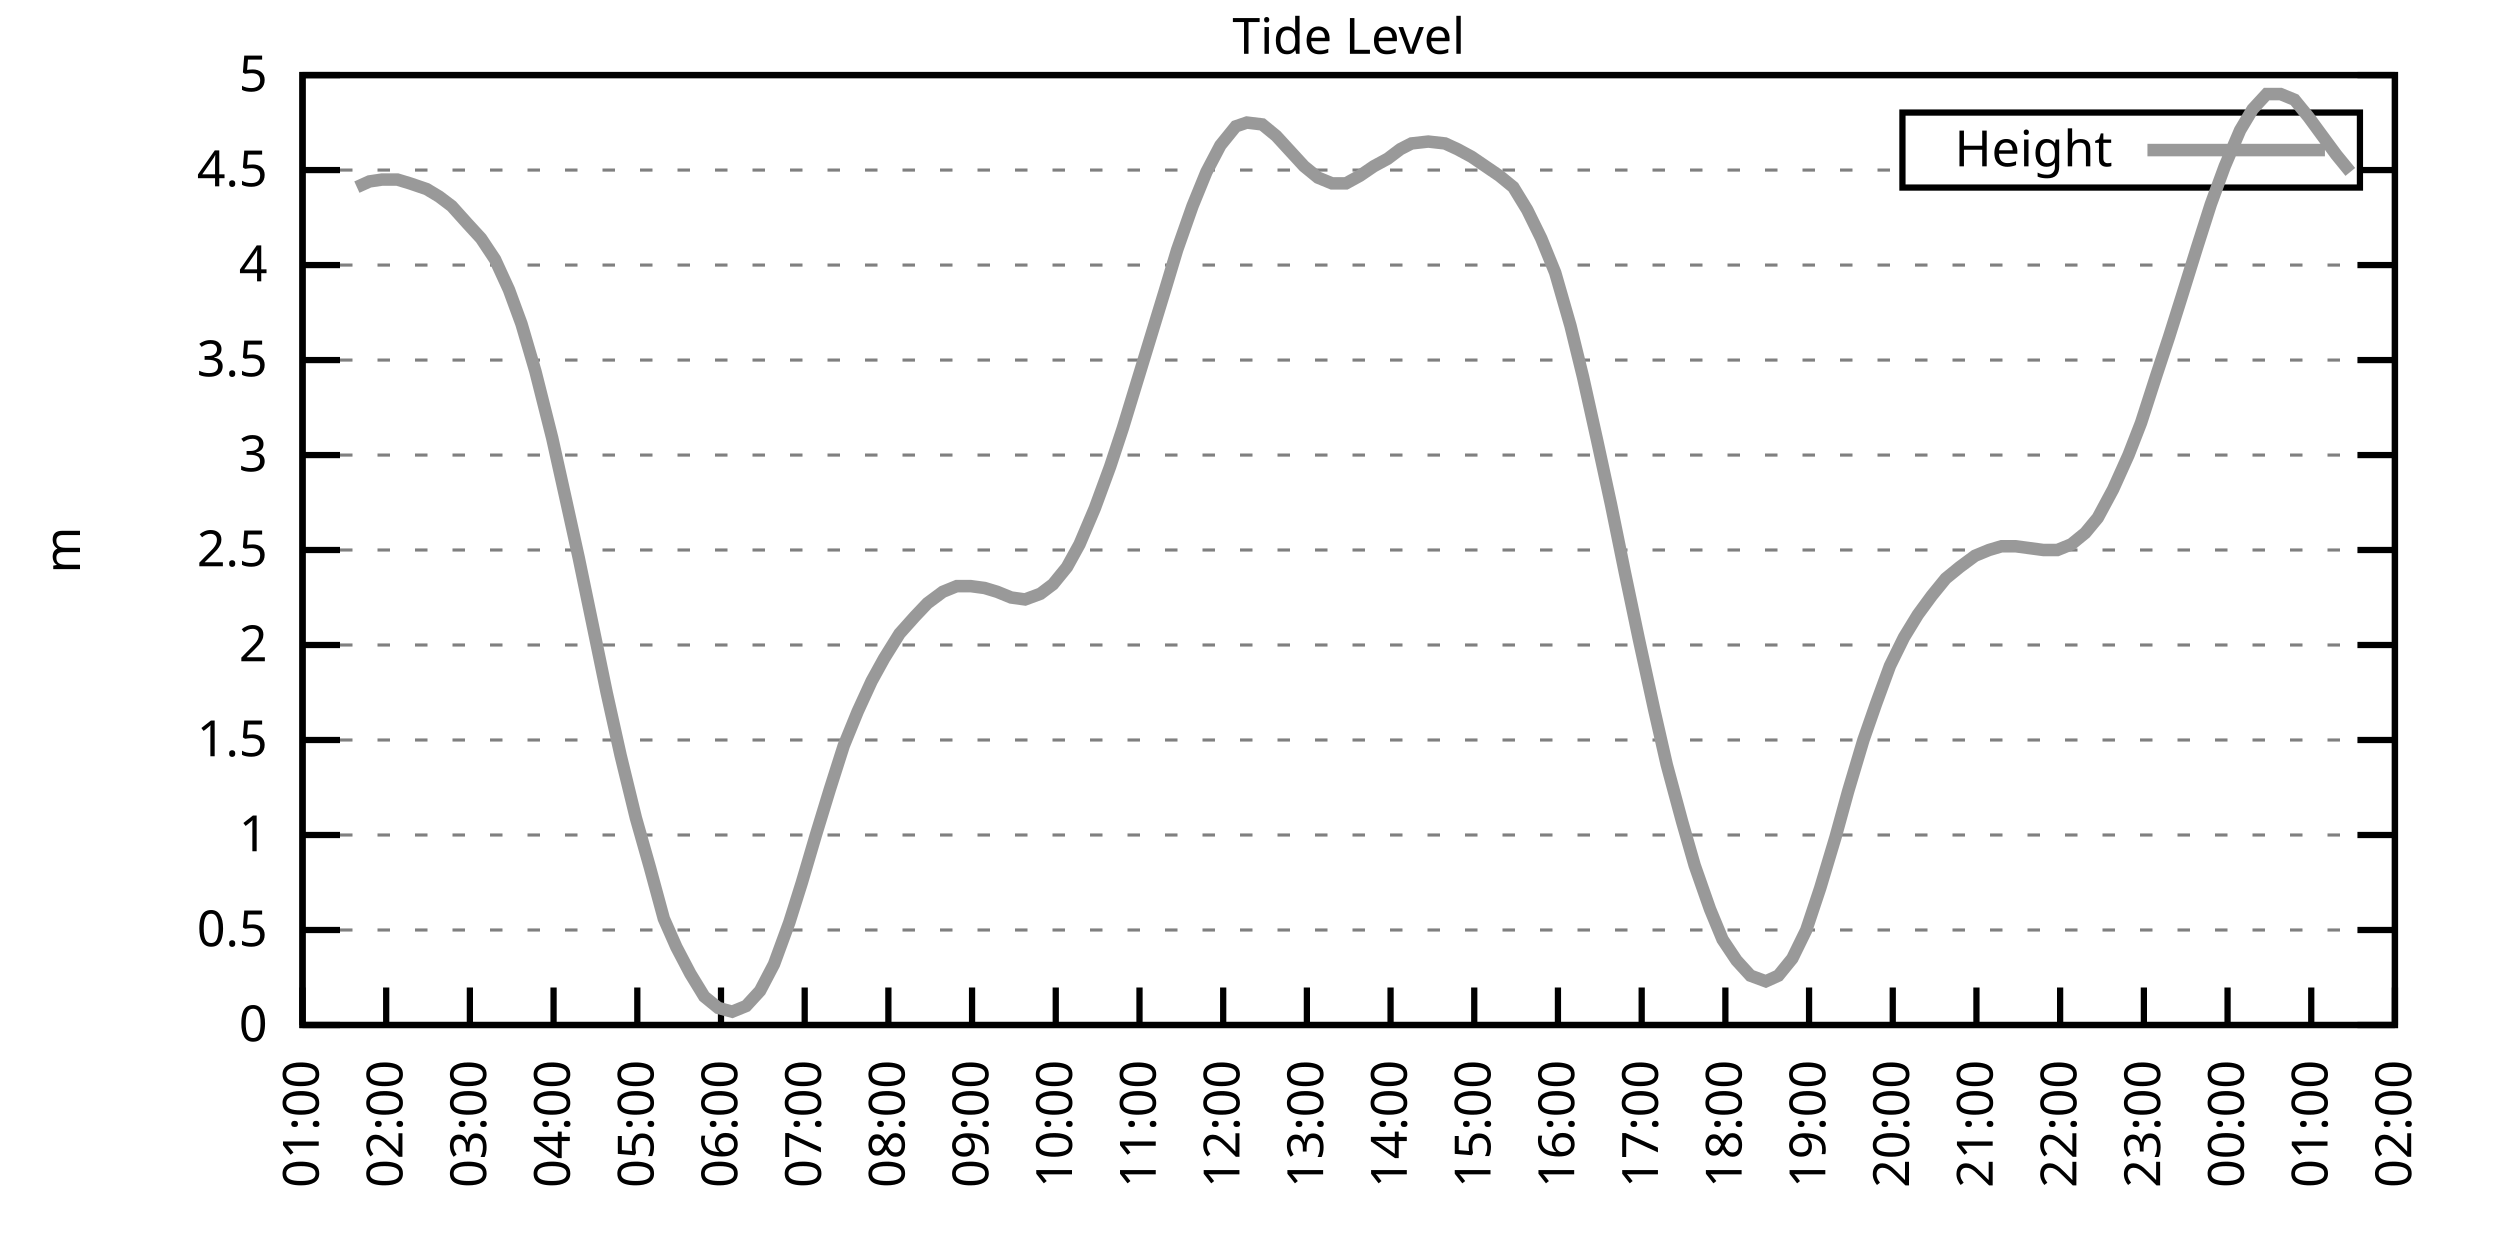
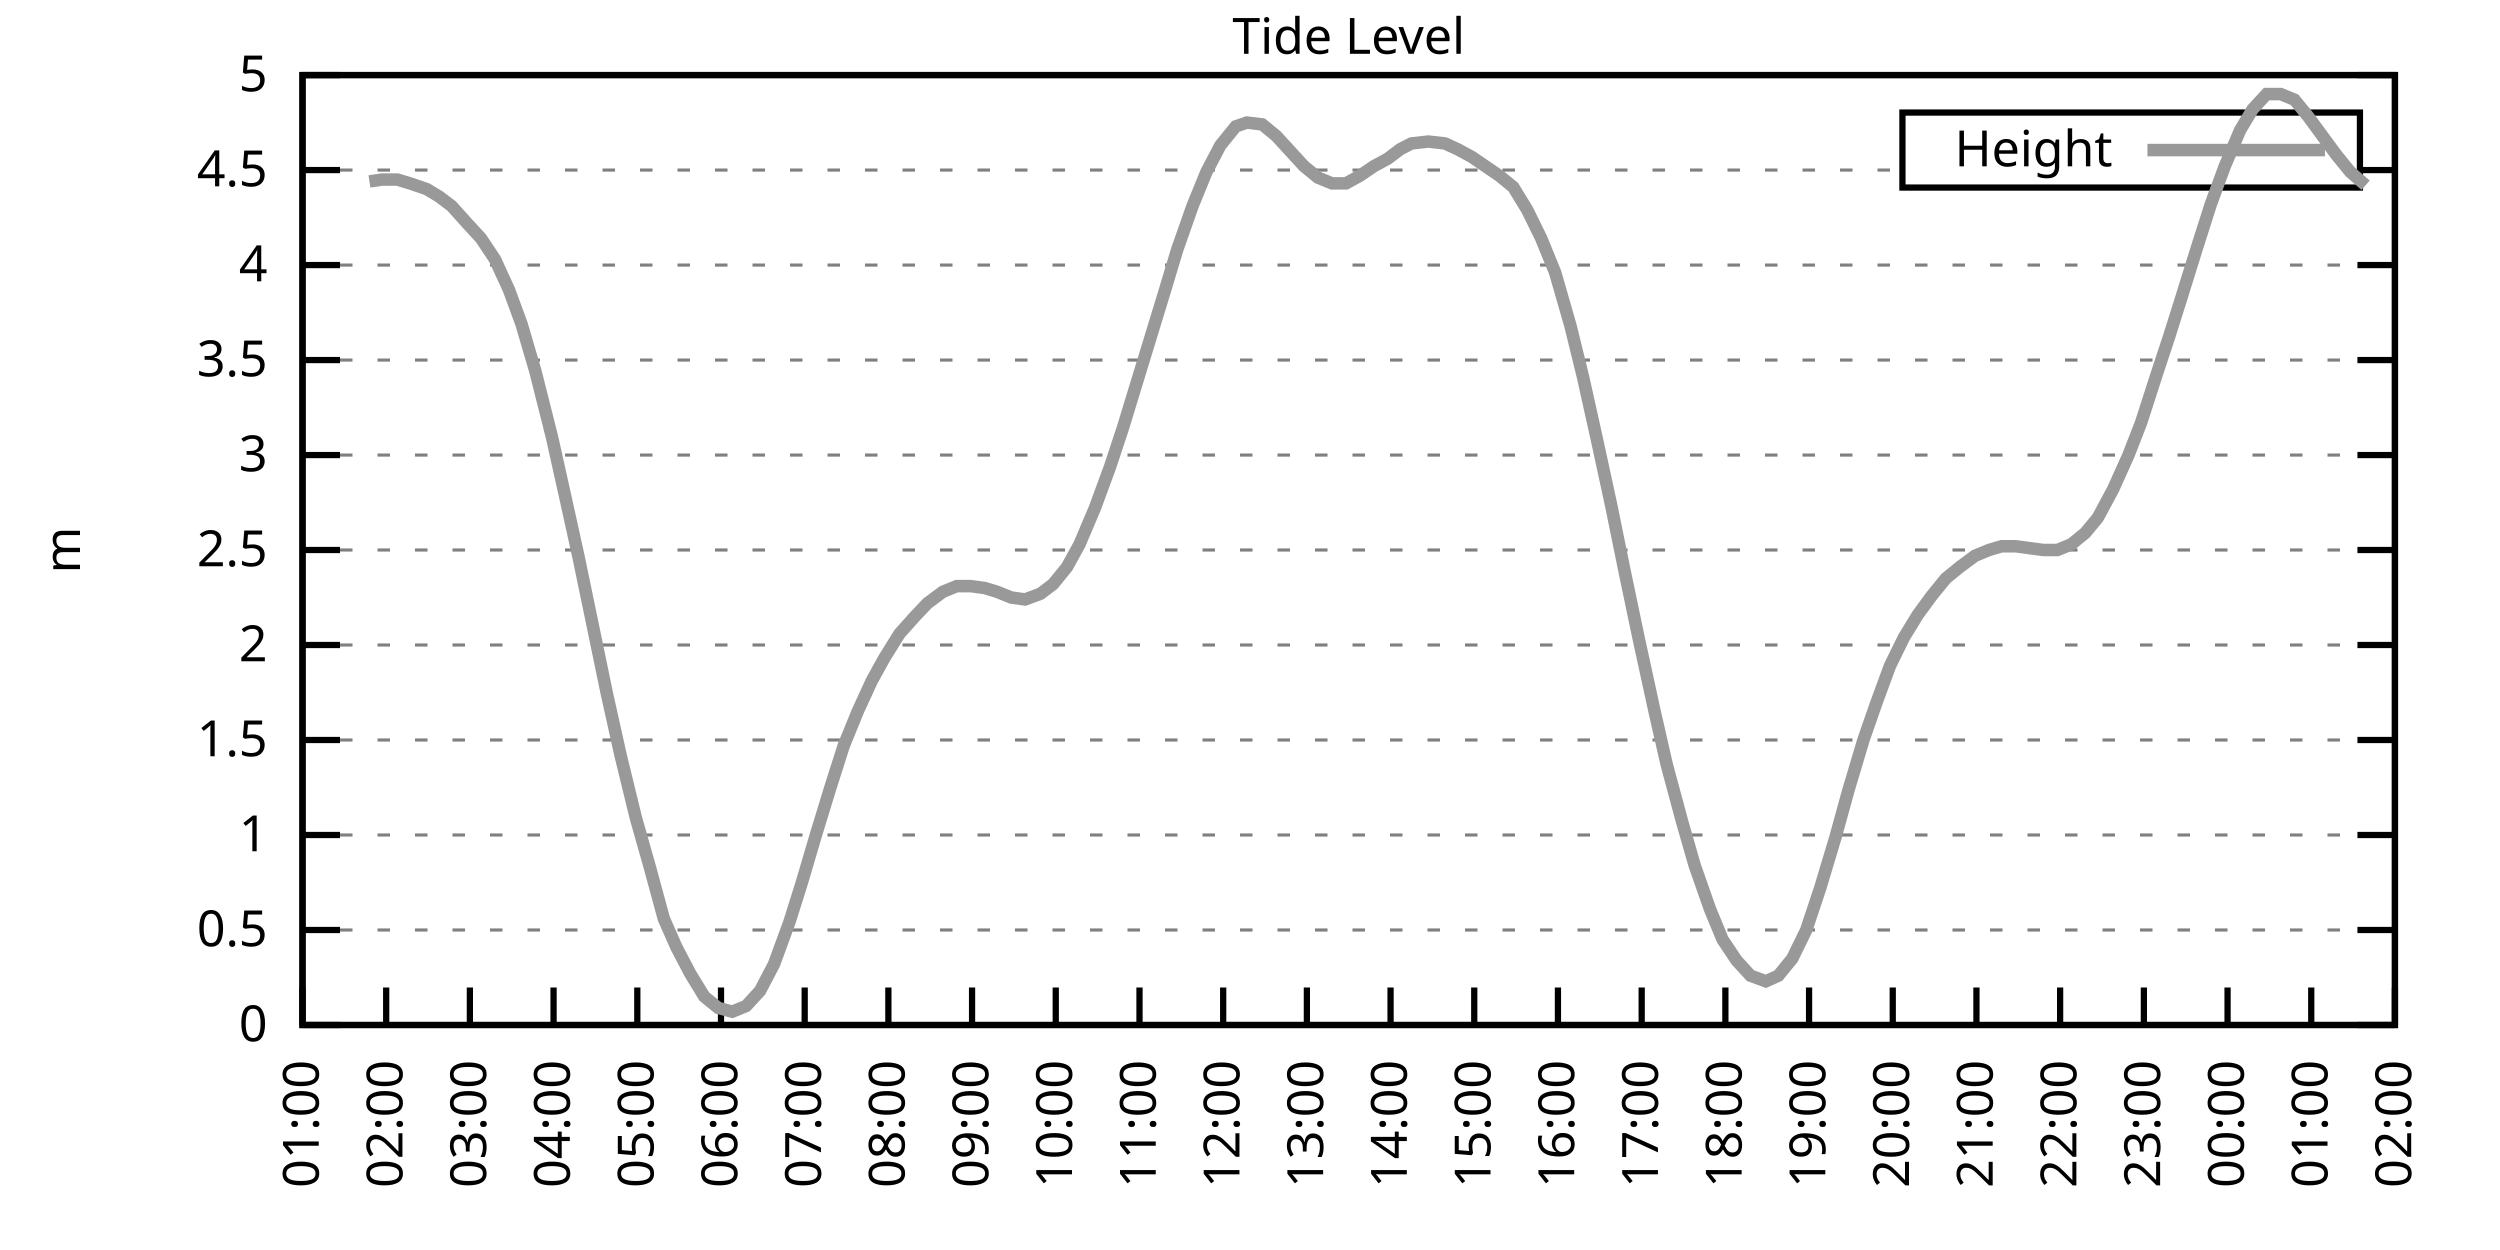
<svg xmlns="http://www.w3.org/2000/svg" xmlns:xlink="http://www.w3.org/1999/xlink" width="400" height="200" viewBox="0 0 400 200">
  <g id="gnuplot_canvas">
    <rect x="0" y="0" width="400" height="200" fill="none" />
    <defs>
      <circle id="gpDot" r="0.5" stroke-width="0.5" stroke="currentColor" />
      <path id="gpPt0" stroke-width="0.333" stroke="currentColor" d="M-1,0 h2 M0,-1 v2" />
      <path id="gpPt1" stroke-width="0.333" stroke="currentColor" d="M-1,-1 L1,1 M1,-1 L-1,1" />
      <path id="gpPt2" stroke-width="0.333" stroke="currentColor" d="M-1,0 L1,0 M0,-1 L0,1 M-1,-1 L1,1 M-1,1 L1,-1" />
      <rect id="gpPt3" stroke-width="0.333" stroke="currentColor" x="-1" y="-1" width="2" height="2" />
      <rect id="gpPt4" stroke-width="0.333" stroke="currentColor" fill="currentColor" x="-1" y="-1" width="2" height="2" />
      <circle id="gpPt5" stroke-width="0.333" stroke="currentColor" cx="0" cy="0" r="1" />
      <use xlink:href="#gpPt5" id="gpPt6" fill="currentColor" stroke="none" />
      <path id="gpPt7" stroke-width="0.333" stroke="currentColor" d="M0,-1.33 L-1.33,0.67 L1.33,0.67 z" />
      <use xlink:href="#gpPt7" id="gpPt8" fill="currentColor" stroke="none" />
      <use xlink:href="#gpPt7" id="gpPt9" stroke="currentColor" transform="rotate(180)" />
      <use xlink:href="#gpPt9" id="gpPt10" fill="currentColor" stroke="none" />
      <use xlink:href="#gpPt3" id="gpPt11" stroke="currentColor" transform="rotate(45)" />
      <use xlink:href="#gpPt11" id="gpPt12" fill="currentColor" stroke="none" />
      <path id="gpPt13" stroke-width="0.333" stroke="currentColor" d="M0,1.330 L1.265,0.411 L0.782,-1.067 L-0.782,-1.076 L-1.265,0.411 z" />
      <use xlink:href="#gpPt13" id="gpPt14" fill="currentColor" stroke="none" />
      <filter id="textbox" filterUnits="objectBoundingBox" x="0" y="0" height="1" width="1">
        <feFlood flood-color="white" flood-opacity="1" result="bgnd" />
        <feComposite in="SourceGraphic" in2="bgnd" operator="atop" />
      </filter>
      <filter id="greybox" filterUnits="objectBoundingBox" x="0" y="0" height="1" width="1">
        <feFlood flood-color="lightgrey" flood-opacity="1" result="grey" />
        <feComposite in="SourceGraphic" in2="grey" operator="atop" />
      </filter>
    </defs>
    <g fill="none" color="white" stroke="currentColor" stroke-width="1.00" stroke-linecap="butt" stroke-linejoin="miter">
</g>
    <g fill="none" color="black" stroke="currentColor" stroke-width="1.00" stroke-linecap="butt" stroke-linejoin="miter">
      <g stroke="none" shape-rendering="crispEdges">
        <polygon fill="rgb(255, 255, 255)" points="48.40,164.00 383.18,164.00 383.18,12.02 48.40,12.02 " />
      </g>
    </g>
    <g fill="none" color="black" stroke="currentColor" stroke-width="1.00" stroke-linecap="butt" stroke-linejoin="miter">
</g>
    <g fill="none" color="black" stroke="black" stroke-width="0.50" stroke-linecap="butt" stroke-linejoin="miter">
</g>
    <g fill="none" color="gray" stroke="currentColor" stroke-width="0.50" stroke-linecap="butt" stroke-linejoin="miter">
      <path stroke="gray" stroke-dasharray="2,4" class="gridline" d="M48.40,164.00 L383.19,164.00  " />
    </g>
    <g fill="none" color="gray" stroke="gray" stroke-width="1.00" stroke-linecap="butt" stroke-linejoin="miter">
</g>
    <g fill="none" color="black" stroke="currentColor" stroke-width="1.00" stroke-linecap="butt" stroke-linejoin="miter">
      <path stroke="black" d="M48.40,164.00 L54.40,164.00 M383.19,164.00 L377.19,164.00  " />
      <g transform="translate(42.80,166.60)" stroke="none" fill="black" font-family="Sans" font-size="8.00" text-anchor="end">
        <text>
          <tspan font-family="Sans"> 0</tspan>
        </text>
      </g>
    </g>
    <g fill="none" color="black" stroke="currentColor" stroke-width="1.00" stroke-linecap="butt" stroke-linejoin="miter">
</g>
    <g fill="none" color="black" stroke="black" stroke-width="0.50" stroke-linecap="butt" stroke-linejoin="miter">
</g>
    <g fill="none" color="gray" stroke="currentColor" stroke-width="0.50" stroke-linecap="butt" stroke-linejoin="miter">
      <path stroke="gray" stroke-dasharray="2,4" class="gridline" d="M48.40,148.80 L383.19,148.80  " />
    </g>
    <g fill="none" color="gray" stroke="gray" stroke-width="1.00" stroke-linecap="butt" stroke-linejoin="miter">
</g>
    <g fill="none" color="black" stroke="currentColor" stroke-width="1.00" stroke-linecap="butt" stroke-linejoin="miter">
      <path stroke="black" d="M48.40,148.80 L54.40,148.80 M383.19,148.80 L377.19,148.80  " />
      <g transform="translate(42.80,151.40)" stroke="none" fill="black" font-family="Sans" font-size="8.00" text-anchor="end">
        <text>
          <tspan font-family="Sans"> 0.5</tspan>
        </text>
      </g>
    </g>
    <g fill="none" color="black" stroke="currentColor" stroke-width="1.00" stroke-linecap="butt" stroke-linejoin="miter">
</g>
    <g fill="none" color="black" stroke="black" stroke-width="0.50" stroke-linecap="butt" stroke-linejoin="miter">
</g>
    <g fill="none" color="gray" stroke="currentColor" stroke-width="0.50" stroke-linecap="butt" stroke-linejoin="miter">
      <path stroke="gray" stroke-dasharray="2,4" class="gridline" d="M48.40,133.60 L383.19,133.60  " />
    </g>
    <g fill="none" color="gray" stroke="gray" stroke-width="1.00" stroke-linecap="butt" stroke-linejoin="miter">
</g>
    <g fill="none" color="black" stroke="currentColor" stroke-width="1.00" stroke-linecap="butt" stroke-linejoin="miter">
      <path stroke="black" d="M48.40,133.60 L54.40,133.60 M383.19,133.60 L377.19,133.60  " />
      <g transform="translate(42.80,136.20)" stroke="none" fill="black" font-family="Sans" font-size="8.00" text-anchor="end">
        <text>
          <tspan font-family="Sans"> 1</tspan>
        </text>
      </g>
    </g>
    <g fill="none" color="black" stroke="currentColor" stroke-width="1.00" stroke-linecap="butt" stroke-linejoin="miter">
</g>
    <g fill="none" color="black" stroke="black" stroke-width="0.50" stroke-linecap="butt" stroke-linejoin="miter">
</g>
    <g fill="none" color="gray" stroke="currentColor" stroke-width="0.50" stroke-linecap="butt" stroke-linejoin="miter">
      <path stroke="gray" stroke-dasharray="2,4" class="gridline" d="M48.40,118.40 L383.19,118.40  " />
    </g>
    <g fill="none" color="gray" stroke="gray" stroke-width="1.00" stroke-linecap="butt" stroke-linejoin="miter">
</g>
    <g fill="none" color="black" stroke="currentColor" stroke-width="1.00" stroke-linecap="butt" stroke-linejoin="miter">
      <path stroke="black" d="M48.40,118.40 L54.40,118.40 M383.19,118.40 L377.19,118.40  " />
      <g transform="translate(42.80,121.00)" stroke="none" fill="black" font-family="Sans" font-size="8.00" text-anchor="end">
        <text>
          <tspan font-family="Sans"> 1.5</tspan>
        </text>
      </g>
    </g>
    <g fill="none" color="black" stroke="currentColor" stroke-width="1.00" stroke-linecap="butt" stroke-linejoin="miter">
</g>
    <g fill="none" color="black" stroke="black" stroke-width="0.50" stroke-linecap="butt" stroke-linejoin="miter">
</g>
    <g fill="none" color="gray" stroke="currentColor" stroke-width="0.50" stroke-linecap="butt" stroke-linejoin="miter">
      <path stroke="gray" stroke-dasharray="2,4" class="gridline" d="M48.40,103.20 L383.19,103.20  " />
    </g>
    <g fill="none" color="gray" stroke="gray" stroke-width="1.00" stroke-linecap="butt" stroke-linejoin="miter">
</g>
    <g fill="none" color="black" stroke="currentColor" stroke-width="1.00" stroke-linecap="butt" stroke-linejoin="miter">
      <path stroke="black" d="M48.40,103.20 L54.40,103.20 M383.19,103.20 L377.19,103.20  " />
      <g transform="translate(42.80,105.80)" stroke="none" fill="black" font-family="Sans" font-size="8.00" text-anchor="end">
        <text>
          <tspan font-family="Sans"> 2</tspan>
        </text>
      </g>
    </g>
    <g fill="none" color="black" stroke="currentColor" stroke-width="1.00" stroke-linecap="butt" stroke-linejoin="miter">
</g>
    <g fill="none" color="black" stroke="black" stroke-width="0.50" stroke-linecap="butt" stroke-linejoin="miter">
</g>
    <g fill="none" color="gray" stroke="currentColor" stroke-width="0.50" stroke-linecap="butt" stroke-linejoin="miter">
      <path stroke="gray" stroke-dasharray="2,4" class="gridline" d="M48.40,88.00 L383.19,88.00  " />
    </g>
    <g fill="none" color="gray" stroke="gray" stroke-width="1.00" stroke-linecap="butt" stroke-linejoin="miter">
</g>
    <g fill="none" color="black" stroke="currentColor" stroke-width="1.00" stroke-linecap="butt" stroke-linejoin="miter">
      <path stroke="black" d="M48.40,88.00 L54.40,88.00 M383.19,88.00 L377.19,88.00  " />
      <g transform="translate(42.80,90.60)" stroke="none" fill="black" font-family="Sans" font-size="8.00" text-anchor="end">
        <text>
          <tspan font-family="Sans"> 2.5</tspan>
        </text>
      </g>
    </g>
    <g fill="none" color="black" stroke="currentColor" stroke-width="1.00" stroke-linecap="butt" stroke-linejoin="miter">
</g>
    <g fill="none" color="black" stroke="black" stroke-width="0.50" stroke-linecap="butt" stroke-linejoin="miter">
</g>
    <g fill="none" color="gray" stroke="currentColor" stroke-width="0.50" stroke-linecap="butt" stroke-linejoin="miter">
      <path stroke="gray" stroke-dasharray="2,4" class="gridline" d="M48.40,72.81 L383.19,72.81  " />
    </g>
    <g fill="none" color="gray" stroke="gray" stroke-width="1.00" stroke-linecap="butt" stroke-linejoin="miter">
</g>
    <g fill="none" color="black" stroke="currentColor" stroke-width="1.00" stroke-linecap="butt" stroke-linejoin="miter">
      <path stroke="black" d="M48.40,72.81 L54.40,72.81 M383.19,72.81 L377.19,72.81  " />
      <g transform="translate(42.80,75.41)" stroke="none" fill="black" font-family="Sans" font-size="8.00" text-anchor="end">
        <text>
          <tspan font-family="Sans"> 3</tspan>
        </text>
      </g>
    </g>
    <g fill="none" color="black" stroke="currentColor" stroke-width="1.00" stroke-linecap="butt" stroke-linejoin="miter">
</g>
    <g fill="none" color="black" stroke="black" stroke-width="0.50" stroke-linecap="butt" stroke-linejoin="miter">
</g>
    <g fill="none" color="gray" stroke="currentColor" stroke-width="0.50" stroke-linecap="butt" stroke-linejoin="miter">
      <path stroke="gray" stroke-dasharray="2,4" class="gridline" d="M48.40,57.61 L383.19,57.61  " />
    </g>
    <g fill="none" color="gray" stroke="gray" stroke-width="1.00" stroke-linecap="butt" stroke-linejoin="miter">
</g>
    <g fill="none" color="black" stroke="currentColor" stroke-width="1.00" stroke-linecap="butt" stroke-linejoin="miter">
      <path stroke="black" d="M48.40,57.61 L54.40,57.61 M383.19,57.61 L377.19,57.61  " />
      <g transform="translate(42.80,60.21)" stroke="none" fill="black" font-family="Sans" font-size="8.00" text-anchor="end">
        <text>
          <tspan font-family="Sans"> 3.5</tspan>
        </text>
      </g>
    </g>
    <g fill="none" color="black" stroke="currentColor" stroke-width="1.00" stroke-linecap="butt" stroke-linejoin="miter">
</g>
    <g fill="none" color="black" stroke="black" stroke-width="0.50" stroke-linecap="butt" stroke-linejoin="miter">
</g>
    <g fill="none" color="gray" stroke="currentColor" stroke-width="0.50" stroke-linecap="butt" stroke-linejoin="miter">
      <path stroke="gray" stroke-dasharray="2,4" class="gridline" d="M48.40,42.41 L383.19,42.41  " />
    </g>
    <g fill="none" color="gray" stroke="gray" stroke-width="1.00" stroke-linecap="butt" stroke-linejoin="miter">
</g>
    <g fill="none" color="black" stroke="currentColor" stroke-width="1.00" stroke-linecap="butt" stroke-linejoin="miter">
      <path stroke="black" d="M48.40,42.41 L54.40,42.41 M383.19,42.41 L377.19,42.41  " />
      <g transform="translate(42.80,45.01)" stroke="none" fill="black" font-family="Sans" font-size="8.00" text-anchor="end">
        <text>
          <tspan font-family="Sans"> 4</tspan>
        </text>
      </g>
    </g>
    <g fill="none" color="black" stroke="currentColor" stroke-width="1.00" stroke-linecap="butt" stroke-linejoin="miter">
</g>
    <g fill="none" color="black" stroke="black" stroke-width="0.50" stroke-linecap="butt" stroke-linejoin="miter">
</g>
    <g fill="none" color="gray" stroke="currentColor" stroke-width="0.50" stroke-linecap="butt" stroke-linejoin="miter">
      <path stroke="gray" stroke-dasharray="2,4" class="gridline" d="M48.40,27.21 L304.39,27.21 M377.59,27.21 L383.19,27.21  " />
    </g>
    <g fill="none" color="gray" stroke="gray" stroke-width="1.00" stroke-linecap="butt" stroke-linejoin="miter">
</g>
    <g fill="none" color="black" stroke="currentColor" stroke-width="1.00" stroke-linecap="butt" stroke-linejoin="miter">
      <path stroke="black" d="M48.40,27.21 L54.40,27.21 M383.19,27.21 L377.19,27.21  " />
      <g transform="translate(42.80,29.81)" stroke="none" fill="black" font-family="Sans" font-size="8.00" text-anchor="end">
        <text>
          <tspan font-family="Sans"> 4.5</tspan>
        </text>
      </g>
    </g>
    <g fill="none" color="black" stroke="currentColor" stroke-width="1.00" stroke-linecap="butt" stroke-linejoin="miter">
</g>
    <g fill="none" color="black" stroke="black" stroke-width="0.50" stroke-linecap="butt" stroke-linejoin="miter">
</g>
    <g fill="none" color="gray" stroke="currentColor" stroke-width="0.50" stroke-linecap="butt" stroke-linejoin="miter">
      <path stroke="gray" stroke-dasharray="2,4" class="gridline" d="M48.40,12.01 L383.19,12.01  " />
    </g>
    <g fill="none" color="gray" stroke="gray" stroke-width="1.00" stroke-linecap="butt" stroke-linejoin="miter">
</g>
    <g fill="none" color="black" stroke="currentColor" stroke-width="1.00" stroke-linecap="butt" stroke-linejoin="miter">
      <path stroke="black" d="M48.40,12.01 L54.40,12.01 M383.19,12.01 L377.19,12.01  " />
      <g transform="translate(42.80,14.61)" stroke="none" fill="black" font-family="Sans" font-size="8.00" text-anchor="end">
        <text>
          <tspan font-family="Sans"> 5</tspan>
        </text>
      </g>
    </g>
    <g fill="none" color="black" stroke="currentColor" stroke-width="1.00" stroke-linecap="butt" stroke-linejoin="miter">
      <path stroke="black" d="M48.40,164.00 L48.40,158.00  " />
      <g transform="translate(51.00,169.60) rotate(270.00)" stroke="none" fill="black" font-family="Sans" font-size="8.00" text-anchor="end">
        <text>
          <tspan font-family="Sans">01:00</tspan>
        </text>
      </g>
    </g>
    <g fill="none" color="black" stroke="currentColor" stroke-width="1.00" stroke-linecap="butt" stroke-linejoin="miter">
      <path stroke="black" d="M61.79,164.00 L61.79,158.00  " />
      <g transform="translate(64.39,169.60) rotate(270.00)" stroke="none" fill="black" font-family="Sans" font-size="8.00" text-anchor="end">
        <text>
          <tspan font-family="Sans">02:00</tspan>
        </text>
      </g>
    </g>
    <g fill="none" color="black" stroke="currentColor" stroke-width="1.00" stroke-linecap="butt" stroke-linejoin="miter">
      <path stroke="black" d="M75.18,164.00 L75.18,158.00  " />
      <g transform="translate(77.78,169.60) rotate(270.00)" stroke="none" fill="black" font-family="Sans" font-size="8.00" text-anchor="end">
        <text>
          <tspan font-family="Sans">03:00</tspan>
        </text>
      </g>
    </g>
    <g fill="none" color="black" stroke="currentColor" stroke-width="1.00" stroke-linecap="butt" stroke-linejoin="miter">
      <path stroke="black" d="M88.57,164.00 L88.57,158.00  " />
      <g transform="translate(91.17,169.60) rotate(270.00)" stroke="none" fill="black" font-family="Sans" font-size="8.00" text-anchor="end">
        <text>
          <tspan font-family="Sans">04:00</tspan>
        </text>
      </g>
    </g>
    <g fill="none" color="black" stroke="currentColor" stroke-width="1.00" stroke-linecap="butt" stroke-linejoin="miter">
      <path stroke="black" d="M101.97,164.00 L101.97,158.00  " />
      <g transform="translate(104.57,169.60) rotate(270.00)" stroke="none" fill="black" font-family="Sans" font-size="8.00" text-anchor="end">
        <text>
          <tspan font-family="Sans">05:00</tspan>
        </text>
      </g>
    </g>
    <g fill="none" color="black" stroke="currentColor" stroke-width="1.00" stroke-linecap="butt" stroke-linejoin="miter">
      <path stroke="black" d="M115.36,164.00 L115.36,158.00  " />
      <g transform="translate(117.96,169.60) rotate(270.00)" stroke="none" fill="black" font-family="Sans" font-size="8.00" text-anchor="end">
        <text>
          <tspan font-family="Sans">06:00</tspan>
        </text>
      </g>
    </g>
    <g fill="none" color="black" stroke="currentColor" stroke-width="1.00" stroke-linecap="butt" stroke-linejoin="miter">
      <path stroke="black" d="M128.75,164.00 L128.75,158.00  " />
      <g transform="translate(131.35,169.60) rotate(270.00)" stroke="none" fill="black" font-family="Sans" font-size="8.00" text-anchor="end">
        <text>
          <tspan font-family="Sans">07:00</tspan>
        </text>
      </g>
    </g>
    <g fill="none" color="black" stroke="currentColor" stroke-width="1.00" stroke-linecap="butt" stroke-linejoin="miter">
      <path stroke="black" d="M142.14,164.00 L142.14,158.00  " />
      <g transform="translate(144.74,169.60) rotate(270.00)" stroke="none" fill="black" font-family="Sans" font-size="8.00" text-anchor="end">
        <text>
          <tspan font-family="Sans">08:00</tspan>
        </text>
      </g>
    </g>
    <g fill="none" color="black" stroke="currentColor" stroke-width="1.00" stroke-linecap="butt" stroke-linejoin="miter">
      <path stroke="black" d="M155.53,164.00 L155.53,158.00  " />
      <g transform="translate(158.13,169.60) rotate(270.00)" stroke="none" fill="black" font-family="Sans" font-size="8.00" text-anchor="end">
        <text>
          <tspan font-family="Sans">09:00</tspan>
        </text>
      </g>
    </g>
    <g fill="none" color="black" stroke="currentColor" stroke-width="1.00" stroke-linecap="butt" stroke-linejoin="miter">
      <path stroke="black" d="M168.92,164.00 L168.92,158.00  " />
      <g transform="translate(171.52,169.60) rotate(270.00)" stroke="none" fill="black" font-family="Sans" font-size="8.00" text-anchor="end">
        <text>
          <tspan font-family="Sans">10:00</tspan>
        </text>
      </g>
    </g>
    <g fill="none" color="black" stroke="currentColor" stroke-width="1.00" stroke-linecap="butt" stroke-linejoin="miter">
      <path stroke="black" d="M182.32,164.00 L182.32,158.00  " />
      <g transform="translate(184.92,169.60) rotate(270.00)" stroke="none" fill="black" font-family="Sans" font-size="8.00" text-anchor="end">
        <text>
          <tspan font-family="Sans">11:00</tspan>
        </text>
      </g>
    </g>
    <g fill="none" color="black" stroke="currentColor" stroke-width="1.00" stroke-linecap="butt" stroke-linejoin="miter">
      <path stroke="black" d="M195.71,164.00 L195.71,158.00  " />
      <g transform="translate(198.31,169.60) rotate(270.00)" stroke="none" fill="black" font-family="Sans" font-size="8.00" text-anchor="end">
        <text>
          <tspan font-family="Sans">12:00</tspan>
        </text>
      </g>
    </g>
    <g fill="none" color="black" stroke="currentColor" stroke-width="1.00" stroke-linecap="butt" stroke-linejoin="miter">
      <path stroke="black" d="M209.10,164.00 L209.10,158.00  " />
      <g transform="translate(211.70,169.60) rotate(270.00)" stroke="none" fill="black" font-family="Sans" font-size="8.00" text-anchor="end">
        <text>
          <tspan font-family="Sans">13:00</tspan>
        </text>
      </g>
    </g>
    <g fill="none" color="black" stroke="currentColor" stroke-width="1.00" stroke-linecap="butt" stroke-linejoin="miter">
      <path stroke="black" d="M222.49,164.00 L222.49,158.00  " />
      <g transform="translate(225.09,169.60) rotate(270.00)" stroke="none" fill="black" font-family="Sans" font-size="8.00" text-anchor="end">
        <text>
          <tspan font-family="Sans">14:00</tspan>
        </text>
      </g>
    </g>
    <g fill="none" color="black" stroke="currentColor" stroke-width="1.00" stroke-linecap="butt" stroke-linejoin="miter">
      <path stroke="black" d="M235.88,164.00 L235.88,158.00  " />
      <g transform="translate(238.48,169.60) rotate(270.00)" stroke="none" fill="black" font-family="Sans" font-size="8.00" text-anchor="end">
        <text>
          <tspan font-family="Sans">15:00</tspan>
        </text>
      </g>
    </g>
    <g fill="none" color="black" stroke="currentColor" stroke-width="1.00" stroke-linecap="butt" stroke-linejoin="miter">
      <path stroke="black" d="M249.27,164.00 L249.27,158.00  " />
      <g transform="translate(251.87,169.60) rotate(270.00)" stroke="none" fill="black" font-family="Sans" font-size="8.00" text-anchor="end">
        <text>
          <tspan font-family="Sans">16:00</tspan>
        </text>
      </g>
    </g>
    <g fill="none" color="black" stroke="currentColor" stroke-width="1.00" stroke-linecap="butt" stroke-linejoin="miter">
      <path stroke="black" d="M262.67,164.00 L262.67,158.00  " />
      <g transform="translate(265.27,169.60) rotate(270.00)" stroke="none" fill="black" font-family="Sans" font-size="8.00" text-anchor="end">
        <text>
          <tspan font-family="Sans">17:00</tspan>
        </text>
      </g>
    </g>
    <g fill="none" color="black" stroke="currentColor" stroke-width="1.00" stroke-linecap="butt" stroke-linejoin="miter">
      <path stroke="black" d="M276.06,164.00 L276.06,158.00  " />
      <g transform="translate(278.66,169.60) rotate(270.00)" stroke="none" fill="black" font-family="Sans" font-size="8.00" text-anchor="end">
        <text>
          <tspan font-family="Sans">18:00</tspan>
        </text>
      </g>
    </g>
    <g fill="none" color="black" stroke="currentColor" stroke-width="1.00" stroke-linecap="butt" stroke-linejoin="miter">
      <path stroke="black" d="M289.45,164.00 L289.45,158.00  " />
      <g transform="translate(292.05,169.60) rotate(270.00)" stroke="none" fill="black" font-family="Sans" font-size="8.00" text-anchor="end">
        <text>
          <tspan font-family="Sans">19:00</tspan>
        </text>
      </g>
    </g>
    <g fill="none" color="black" stroke="currentColor" stroke-width="1.00" stroke-linecap="butt" stroke-linejoin="miter">
      <path stroke="black" d="M302.84,164.00 L302.84,158.00  " />
      <g transform="translate(305.44,169.60) rotate(270.00)" stroke="none" fill="black" font-family="Sans" font-size="8.00" text-anchor="end">
        <text>
          <tspan font-family="Sans">20:00</tspan>
        </text>
      </g>
    </g>
    <g fill="none" color="black" stroke="currentColor" stroke-width="1.00" stroke-linecap="butt" stroke-linejoin="miter">
      <path stroke="black" d="M316.23,164.00 L316.23,158.00  " />
      <g transform="translate(318.83,169.60) rotate(270.00)" stroke="none" fill="black" font-family="Sans" font-size="8.00" text-anchor="end">
        <text>
          <tspan font-family="Sans">21:00</tspan>
        </text>
      </g>
    </g>
    <g fill="none" color="black" stroke="currentColor" stroke-width="1.00" stroke-linecap="butt" stroke-linejoin="miter">
      <path stroke="black" d="M329.62,164.00 L329.62,158.00  " />
      <g transform="translate(332.22,169.60) rotate(270.00)" stroke="none" fill="black" font-family="Sans" font-size="8.00" text-anchor="end">
        <text>
          <tspan font-family="Sans">22:00</tspan>
        </text>
      </g>
    </g>
    <g fill="none" color="black" stroke="currentColor" stroke-width="1.00" stroke-linecap="butt" stroke-linejoin="miter">
      <path stroke="black" d="M343.02,164.00 L343.02,158.00  " />
      <g transform="translate(345.62,169.60) rotate(270.00)" stroke="none" fill="black" font-family="Sans" font-size="8.00" text-anchor="end">
        <text>
          <tspan font-family="Sans">23:00</tspan>
        </text>
      </g>
    </g>
    <g fill="none" color="black" stroke="currentColor" stroke-width="1.00" stroke-linecap="butt" stroke-linejoin="miter">
      <path stroke="black" d="M356.41,164.00 L356.41,158.00  " />
      <g transform="translate(359.01,169.60) rotate(270.00)" stroke="none" fill="black" font-family="Sans" font-size="8.00" text-anchor="end">
        <text>
          <tspan font-family="Sans">00:00</tspan>
        </text>
      </g>
    </g>
    <g fill="none" color="black" stroke="currentColor" stroke-width="1.00" stroke-linecap="butt" stroke-linejoin="miter">
      <path stroke="black" d="M369.80,164.00 L369.80,158.00  " />
      <g transform="translate(372.40,169.60) rotate(270.00)" stroke="none" fill="black" font-family="Sans" font-size="8.00" text-anchor="end">
        <text>
          <tspan font-family="Sans">01:00</tspan>
        </text>
      </g>
    </g>
    <g fill="none" color="black" stroke="currentColor" stroke-width="1.00" stroke-linecap="butt" stroke-linejoin="miter">
      <path stroke="black" d="M383.19,164.00 L383.19,158.00  " />
      <g transform="translate(385.79,169.60) rotate(270.00)" stroke="none" fill="black" font-family="Sans" font-size="8.00" text-anchor="end">
        <text>
          <tspan font-family="Sans">02:00</tspan>
        </text>
      </g>
    </g>
    <g fill="none" color="black" stroke="currentColor" stroke-width="1.00" stroke-linecap="butt" stroke-linejoin="miter">
</g>
    <g fill="none" color="black" stroke="currentColor" stroke-width="1.00" stroke-linecap="butt" stroke-linejoin="miter">
      <path stroke="black" d="M48.40,12.01 L48.40,164.00 L383.19,164.00 L383.19,12.01 L48.40,12.01 Z  " />
    </g>
    <g fill="none" color="black" stroke="currentColor" stroke-width="1.00" stroke-linecap="butt" stroke-linejoin="miter">
</g>
    <g fill="none" color="black" stroke="currentColor" stroke-width="1.00" stroke-linecap="butt" stroke-linejoin="miter">
      <path stroke="black" d="M304.39,30.01 L304.39,18.01 L377.59,18.01 L377.59,30.01 L304.39,30.01 Z  " />
    </g>
    <g id="Tide_level_plot_1">
      <g fill="none" color="white" stroke="black" stroke-width="2.00" stroke-linecap="butt" stroke-linejoin="miter">
</g>
      <g fill="none" color="black" stroke="currentColor" stroke-width="2.00" stroke-linecap="butt" stroke-linejoin="miter">
        <g transform="translate(337.99,26.61)" stroke="none" fill="black" font-family="Sans" font-size="8.00" text-anchor="end">
          <text>
            <tspan font-family="Sans">Height</tspan>
          </text>
        </g>
      </g>
      <g fill="none" color="black" stroke="currentColor" stroke-width="2.00" stroke-linecap="butt" stroke-linejoin="miter">
-         <path stroke="rgb(153, 153, 153)" d="M343.59,24.01 L371.99,24.01 M57.10,29.94 L59.11,29.03 L61.12,28.73 L63.58,28.73 L65.59,29.34 L68.26,30.25   L70.27,31.46 L72.28,32.98 L74.74,35.72 L76.97,38.15 L79.20,41.50 L81.43,46.36 L83.44,51.83 L85.67,59.43   L88.35,70.07 L90.58,80.10 L92.59,89.22 L95.05,101.08 L97.06,110.80 L99.29,120.83 L101.74,130.87 L103.98,138.77   L106.21,146.98 L108.22,151.54 L110.45,155.79 L112.68,159.44 L114.91,161.26 L117.14,161.87 L119.38,160.96 L121.61,158.53   L123.84,154.27 L126.29,147.59 L128.30,141.20 L130.54,133.60 L132.77,126.31 L135.00,119.31 L137.23,113.84 L139.46,108.98   L141.47,105.33 L143.93,101.38 L146.38,98.64 L148.39,96.52 L150.85,94.69 L153.08,93.78 L155.31,93.78 L157.54,94.08   L159.55,94.69 L161.78,95.60 L164.01,95.91 L166.47,95.00 L168.48,93.48 L170.71,90.74 L172.72,87.09 L175.17,81.32   L177.63,74.63 L179.64,68.55 L181.87,61.25 L184.10,53.96 L186.33,46.66 L188.34,39.98 L190.80,32.98 L193.03,27.51   L195.26,23.26 L197.72,20.22 L199.50,19.61 L201.96,19.91 L204.19,21.74 L206.42,24.17 L208.65,26.60 L210.88,28.42   L213.12,29.34 L215.35,29.34 L217.58,28.12 L219.81,26.60 L222.04,25.39 L224.05,23.87 L225.84,22.95 L228.52,22.65   L231.20,22.95 L233.20,23.87 L235.44,25.08 L237.67,26.60 L239.90,28.12 L242.13,29.94 L244.36,33.59 L246.60,38.15   L248.83,43.62 L251.28,52.14 L253.29,60.34 L255.52,70.37 L257.76,80.71 L259.99,91.65 L262.22,102.29 L264.67,113.54   L266.68,122.35 L269.14,131.47 L271.15,138.47 L273.60,145.46 L275.61,150.32 L277.84,153.66 L280.07,156.10 L282.53,157.01   L284.54,156.10 L286.77,153.36 L289.00,148.80 L291.23,142.11 L293.69,133.91 L295.70,126.61 L298.15,118.40 L300.16,112.63   L302.39,106.55 L304.63,101.99 L306.86,98.34 L309.09,95.30 L311.32,92.56 L313.55,90.74 L316.01,88.92 L318.24,88.00   L320.25,87.40 L322.48,87.40 L324.71,87.70 L326.95,88.00 L329.18,88.00 L331.41,87.09 L333.64,85.27 L335.65,82.84   L338.10,78.28 L340.56,72.81 L342.57,67.64 L345.02,60.04 L347.03,53.96 L349.04,47.58 L351.50,39.67 L353.73,32.68   L355.96,26.60 L358.42,20.83 L360.42,17.48 L362.66,15.05 L364.89,15.05 L367.12,15.96 L369.35,18.70 L371.58,21.74   L373.82,24.78 L376.05,27.51  " />
+         <path stroke="rgb(153, 153, 153)" d="M343.59,24.01 L371.99,24.01 M59.11,29.03 L61.12,28.73 L63.58,28.73 L65.59,29.34 L68.26,30.25 L70.27,31.46   L72.28,32.98 L74.74,35.72 L76.97,38.15 L79.20,41.50 L81.43,46.36 L83.44,51.83 L85.67,59.43 L88.35,70.07   L90.58,80.10 L92.59,89.22 L95.05,101.08 L97.06,110.80 L99.29,120.83 L101.74,130.87 L103.98,138.77 L106.21,146.98   L108.22,151.54 L110.45,155.79 L112.68,159.44 L114.91,161.26 L117.14,161.87 L119.38,160.96 L121.61,158.53 L123.84,154.27   L126.29,147.59 L128.30,141.20 L130.54,133.60 L132.77,126.31 L135.00,119.31 L137.23,113.84 L139.46,108.98 L141.47,105.33   L143.93,101.38 L146.38,98.64 L148.39,96.52 L150.85,94.69 L153.08,93.78 L155.31,93.78 L157.54,94.08 L159.55,94.69   L161.78,95.60 L164.01,95.91 L166.47,95.00 L168.48,93.48 L170.71,90.74 L172.72,87.09 L175.17,81.32 L177.63,74.63   L179.64,68.55 L181.87,61.25 L184.10,53.96 L186.33,46.66 L188.34,39.98 L190.80,32.98 L193.03,27.51 L195.26,23.26   L197.72,20.22 L199.50,19.61 L201.96,19.91 L204.19,21.74 L206.42,24.17 L208.65,26.60 L210.88,28.42 L213.12,29.34   L215.35,29.34 L217.58,28.12 L219.81,26.60 L222.04,25.39 L224.05,23.87 L225.84,22.95 L228.52,22.65 L231.20,22.95   L233.20,23.87 L235.44,25.08 L237.67,26.60 L239.90,28.12 L242.13,29.94 L244.36,33.59 L246.60,38.15 L248.83,43.62   L251.28,52.14 L253.29,60.34 L255.52,70.37 L257.76,80.71 L259.99,91.65 L262.22,102.29 L264.67,113.54 L266.68,122.35   L269.14,131.47 L271.15,138.47 L273.60,145.46 L275.61,150.32 L277.84,153.66 L280.07,156.10 L282.53,157.01 L284.54,156.10   L286.77,153.36 L289.00,148.80 L291.23,142.11 L293.69,133.91 L295.70,126.61 L298.15,118.40 L300.16,112.63 L302.39,106.55   L304.63,101.99 L306.86,98.34 L309.09,95.30 L311.32,92.56 L313.55,90.74 L316.01,88.92 L318.24,88.00 L320.25,87.40   L322.48,87.40 L324.71,87.70 L326.95,88.00 L329.18,88.00 L331.41,87.09 L333.64,85.27 L335.65,82.84 L338.10,78.28   L340.56,72.81 L342.57,67.64 L345.02,60.04 L347.03,53.96 L349.04,47.58 L351.50,39.67 L353.73,32.68 L355.96,26.60   L358.42,20.83 L360.42,17.48 L362.66,15.05 L364.89,15.05 L367.12,15.96 L369.35,18.70 L371.58,21.74 L373.82,24.78   L376.05,27.51 L378.50,29.64  " />
      </g>
    </g>
    <g fill="none" color="black" stroke="currentColor" stroke-width="2.00" stroke-linecap="butt" stroke-linejoin="miter">
</g>
    <g fill="none" color="black" stroke="black" stroke-width="1.00" stroke-linecap="butt" stroke-linejoin="miter">
</g>
    <g fill="none" color="black" stroke="currentColor" stroke-width="1.00" stroke-linecap="butt" stroke-linejoin="miter">
      <path stroke="black" d="M48.40,12.01 L48.40,164.00 L383.19,164.00 L383.19,12.01 L48.40,12.01 Z  " />
      <g transform="translate(12.80,88.01) rotate(270.00)" stroke="none" fill="black" font-family="Sans" font-size="8.00" text-anchor="middle">
        <text>
          <tspan font-family="Sans">m</tspan>
        </text>
      </g>
    </g>
    <g fill="none" color="black" stroke="currentColor" stroke-width="1.00" stroke-linecap="butt" stroke-linejoin="miter">
</g>
    <g fill="none" color="black" stroke="currentColor" stroke-width="1.00" stroke-linecap="butt" stroke-linejoin="miter">
      <g transform="translate(215.79,8.61)" stroke="none" fill="black" font-family="Sans" font-size="8.00" text-anchor="middle">
        <text>
          <tspan font-family="Sans">Tide Level</tspan>
        </text>
      </g>
    </g>
    <g fill="none" color="black" stroke="currentColor" stroke-width="1.00" stroke-linecap="butt" stroke-linejoin="miter">
</g>
  </g>
</svg>
